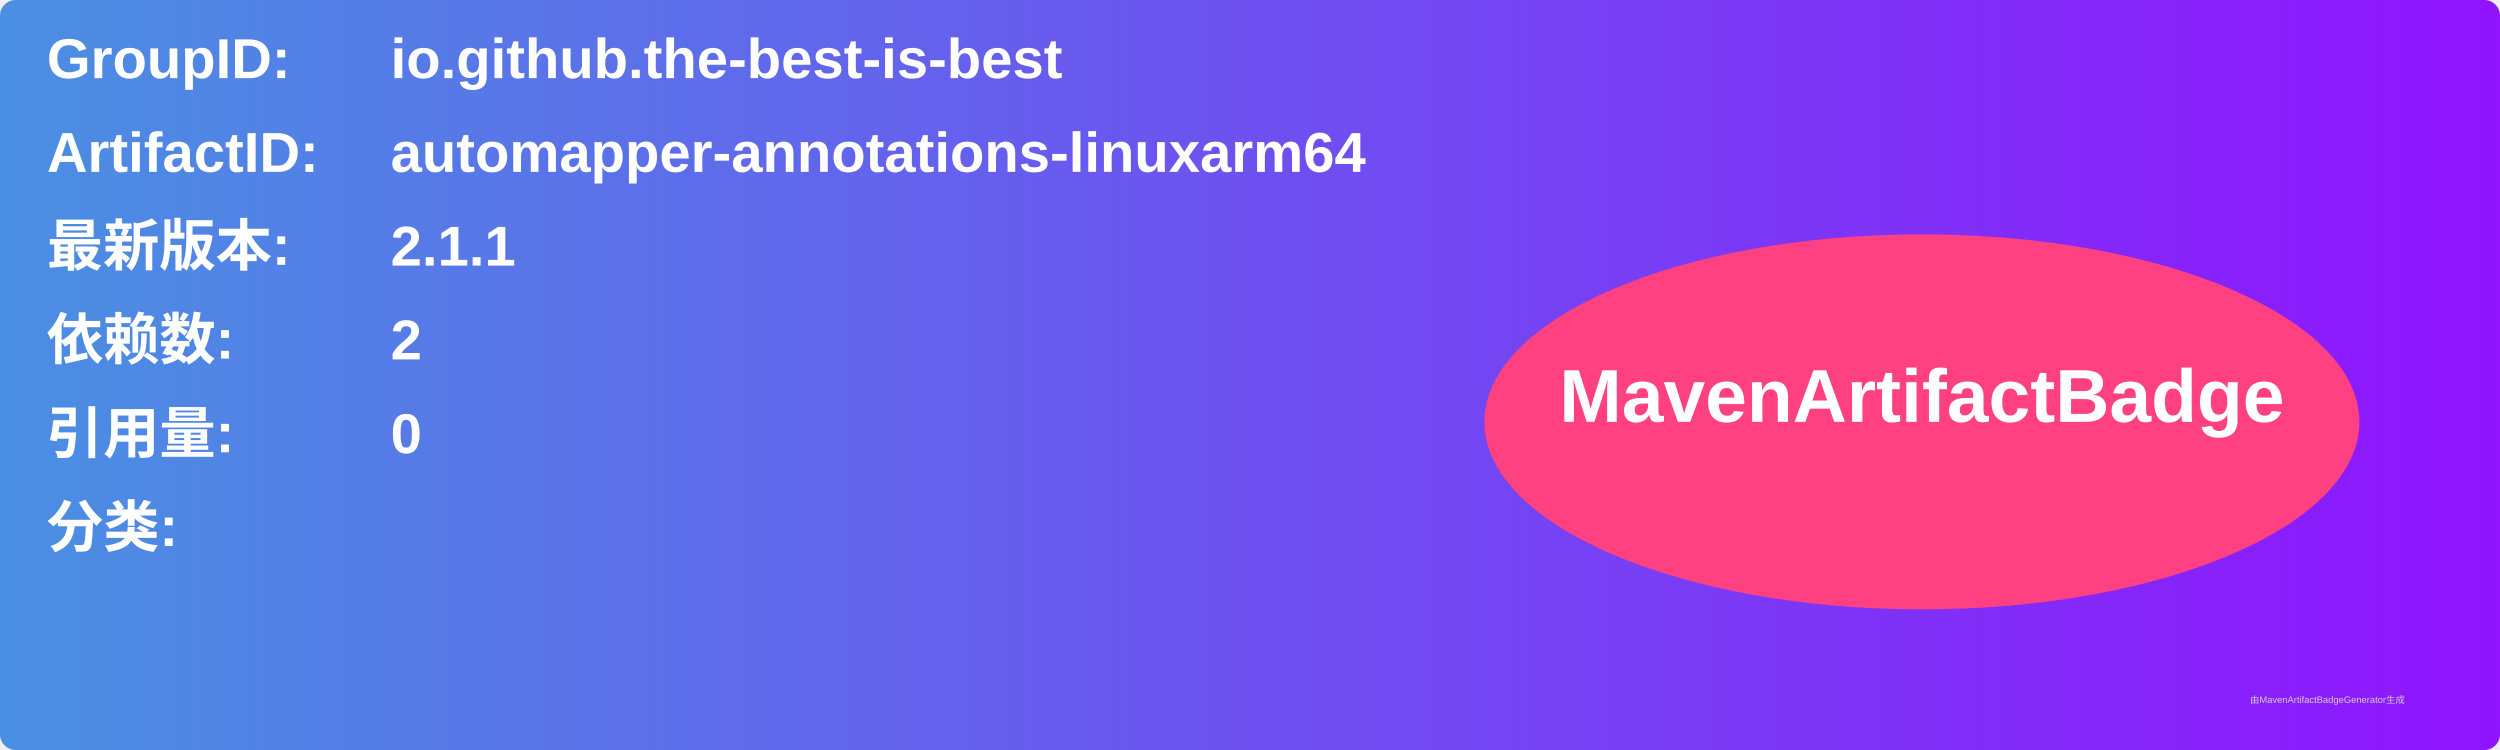
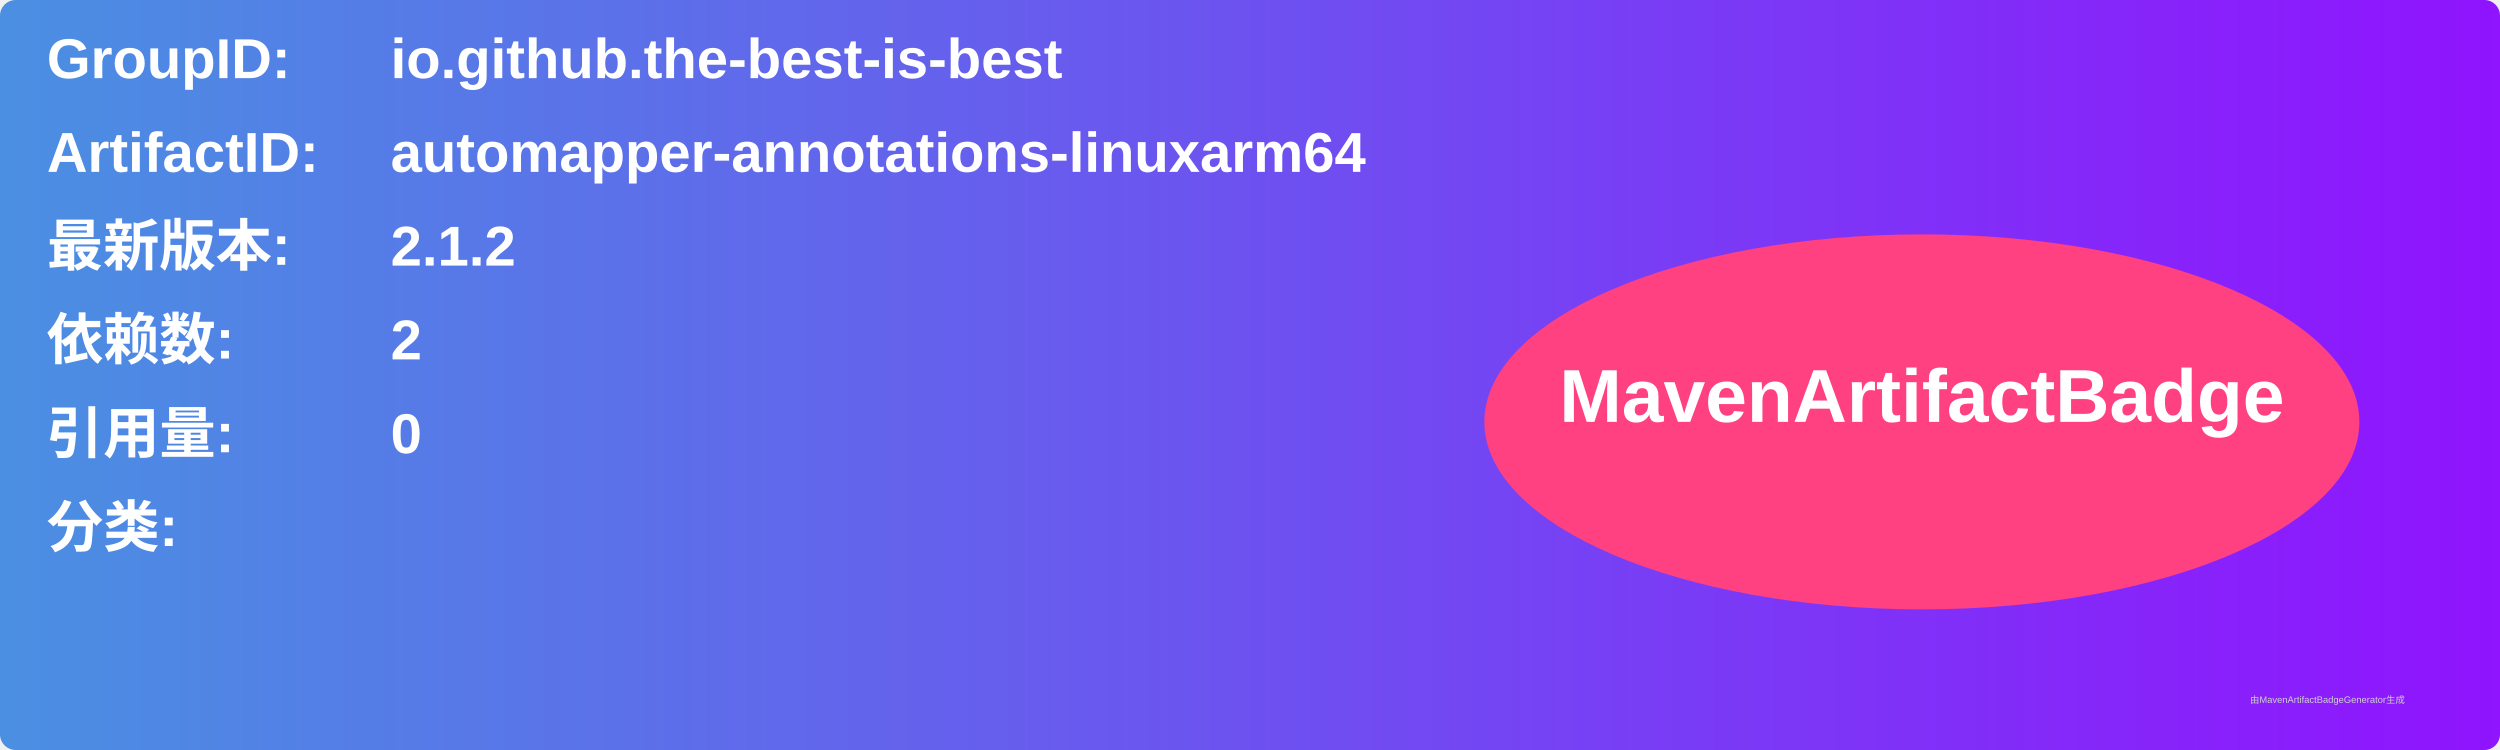
<svg xmlns="http://www.w3.org/2000/svg" width="800" height="240" viewBox="0 0 800 240">
  <linearGradient id="grad" x1="0%" y1="0%" x2="100%" y2="0%">
    <stop offset="0%" stop-color="#4a90e2" />
    <stop offset="100%" stop-color="#9013fe" />
  </linearGradient>
  <rect width="100%" height="100%" rx="5" ry="5" fill="url(#grad)" />
  <g transform="translate(15, 15)">
    <text x="0" y="10" font-family="Arial" font-size="18" fill="white" font-weight="bold" width="260">GroupID:</text>
    <text x="110" y="10" font-family="Arial" font-size="18" fill="white" font-weight="bold" width="460">io.github.the-best-is-best</text>
    <text x="0" y="40" font-family="Arial" font-size="18" fill="white" font-weight="bold" width="260">ArtifactID:</text>
    <text x="110" y="40" font-family="Arial" font-size="18" fill="white" font-weight="bold" width="460">automapper-annotations-linuxarm64</text>
    <text x="0" y="70" font-family="Arial" font-size="18" fill="white" font-weight="bold">最新版本:</text>
    <text x="110" y="70" font-family="Arial" font-size="18" fill="white" font-weight="bold">
-       <tspan font-weight="bold">2.1.1</tspan>
+       <tspan font-weight="bold">2.1.2</tspan>
    </text>
    <text x="0" y="100" font-family="Arial" font-size="18" fill="white" font-weight="bold">依赖数: </text>
    <text x="110" y="100" font-family="Arial" font-size="18" fill="white">
      <tspan font-weight="bold">2</tspan>
    </text>
    <text x="0" y="130" font-family="Arial" font-size="18" fill="white" font-weight="bold">引用量: </text>
    <text x="110" y="130" font-family="Arial" font-size="18" fill="white">
      <tspan font-weight="bold">0</tspan>
    </text>
    <text x="0" y="160" font-family="Arial" font-size="18" fill="white" font-weight="bold">分类:</text>
    <text x="10" y="190" font-family="Arial" font-size="10" fill="white">
      <tspan font-weight="bold" />
    </text>
    <ellipse cx="600" cy="120" rx="140" ry="60" fill="#ff4081" />
    <text x="600" y="120" text-anchor="middle" font-family="Arial" font-size="24" fill="white" font-weight="bold">MavenArtifactBadge</text>
  </g>
  <text x="720" y="225" font-family="Arial" font-size="3" fill="#d0d0d0">由MavenArtifactBadgeGenerator生成</text>
</svg>
